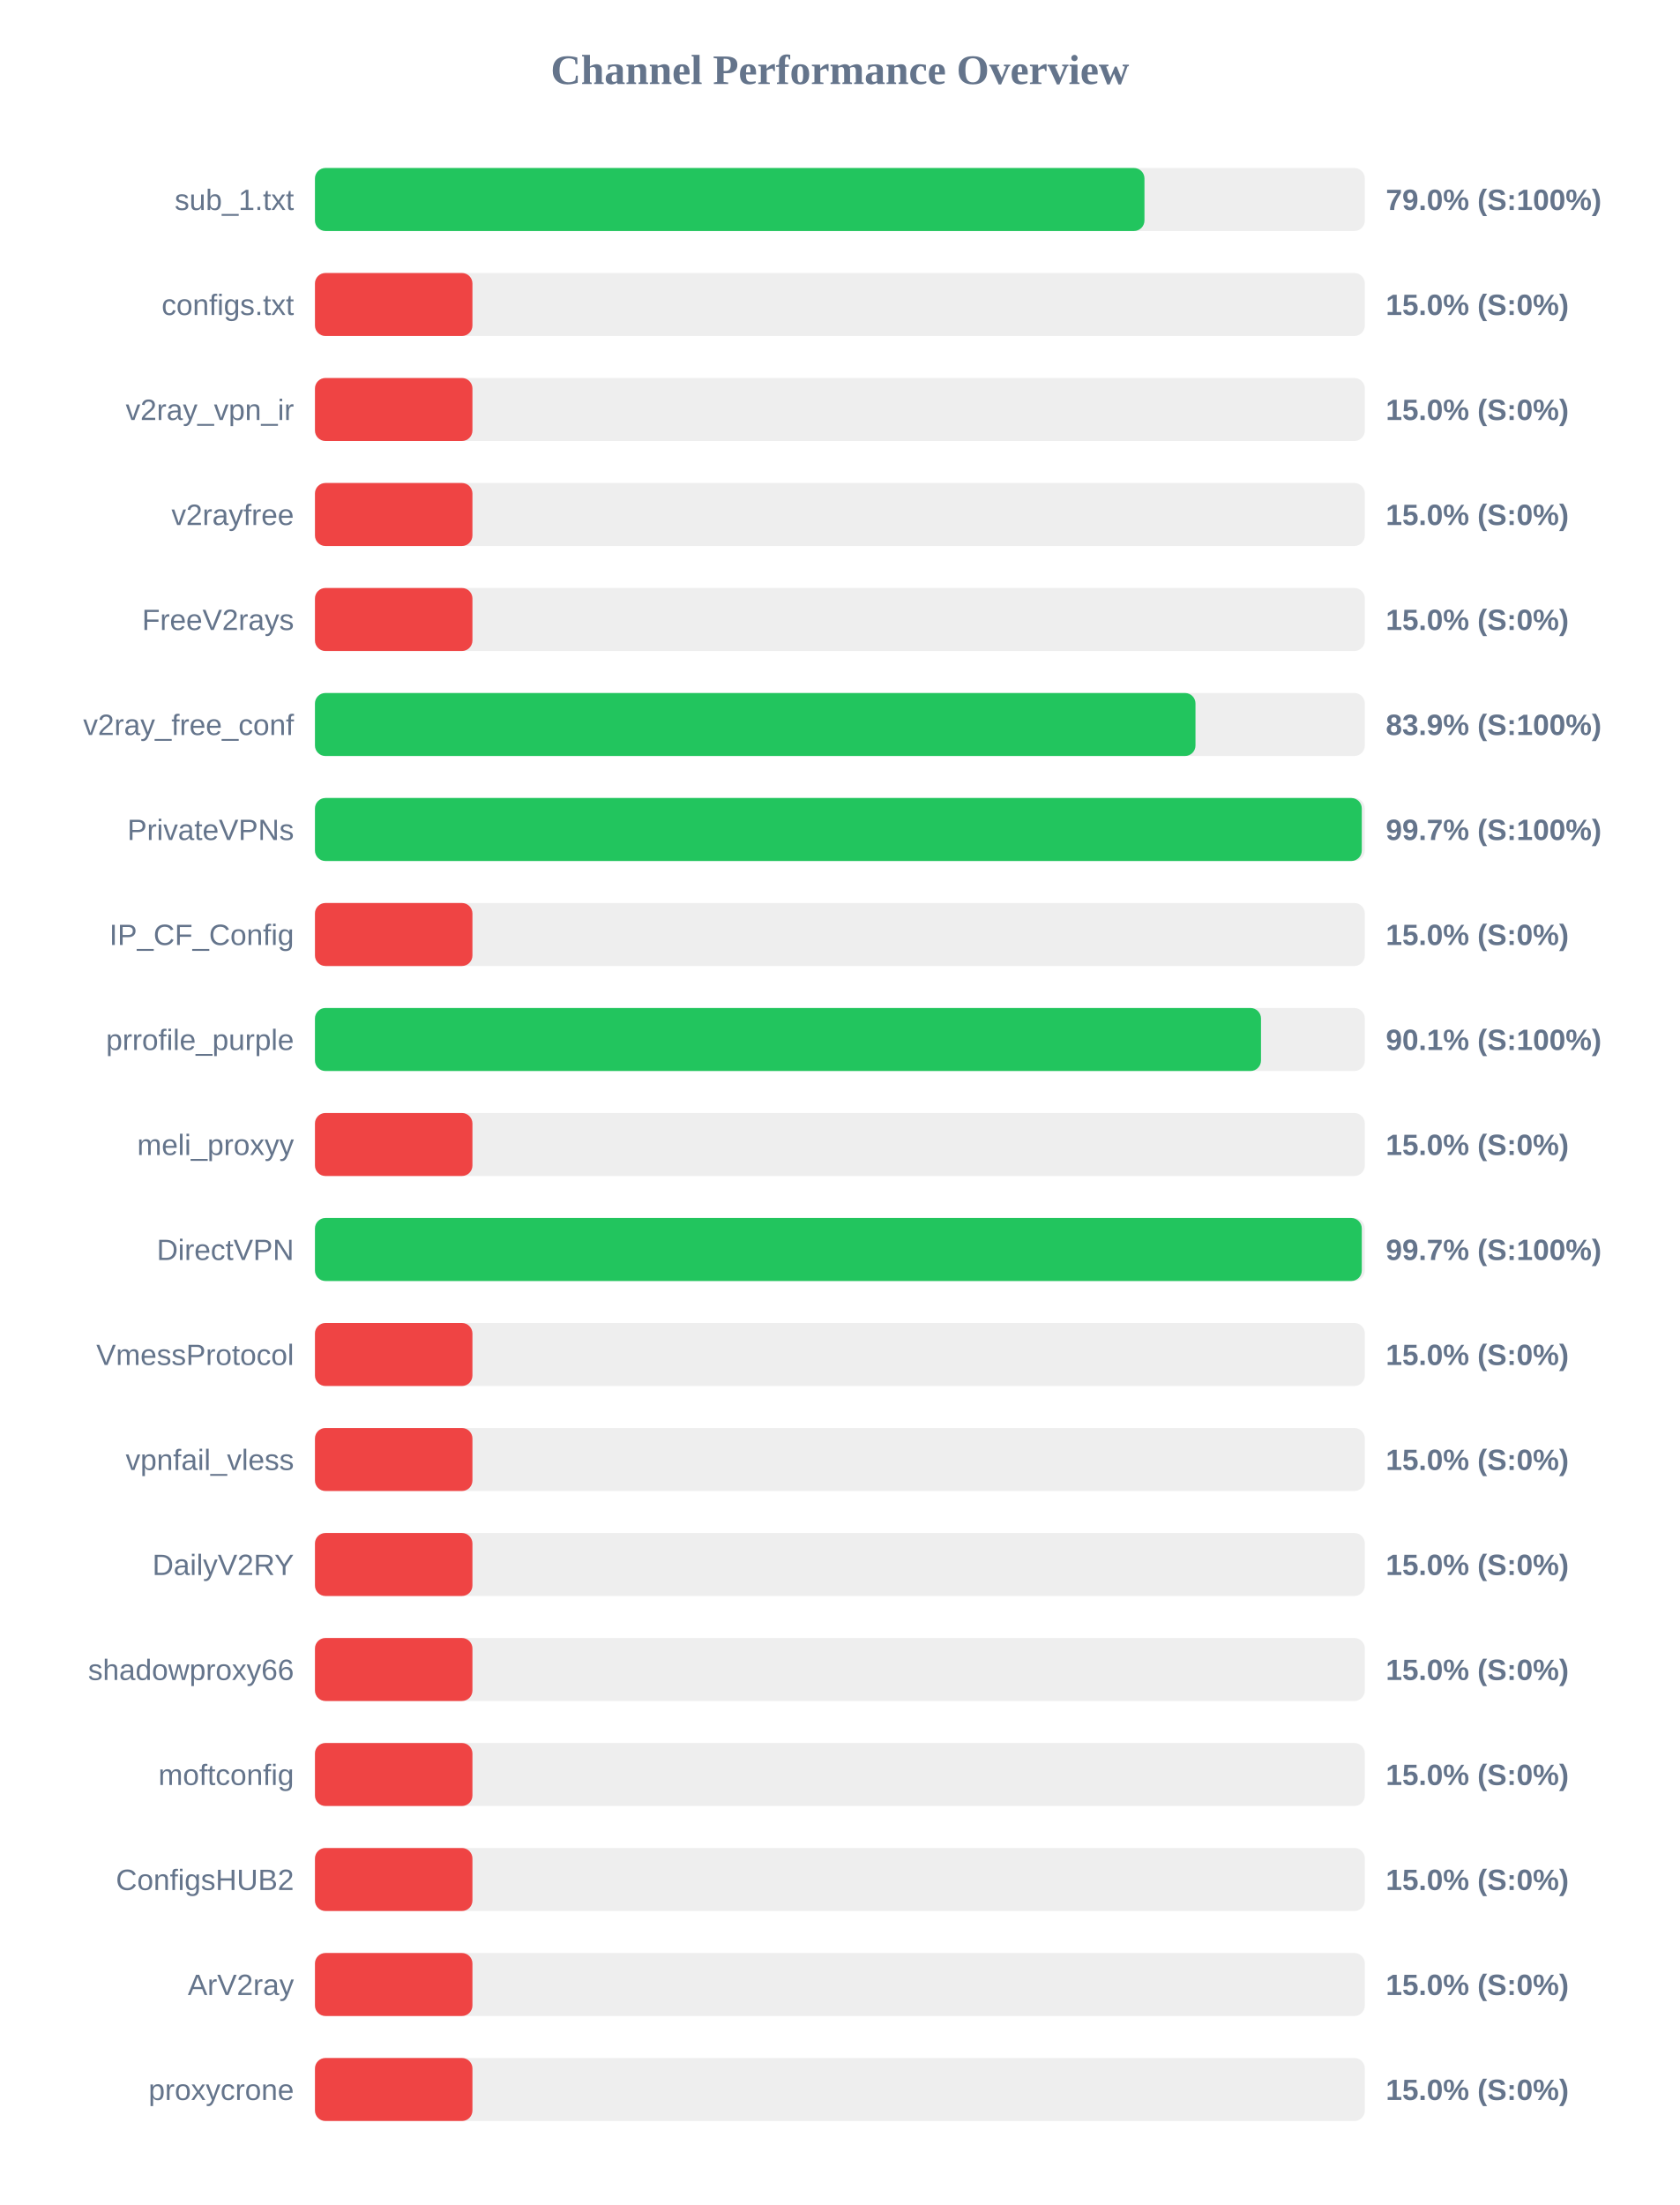
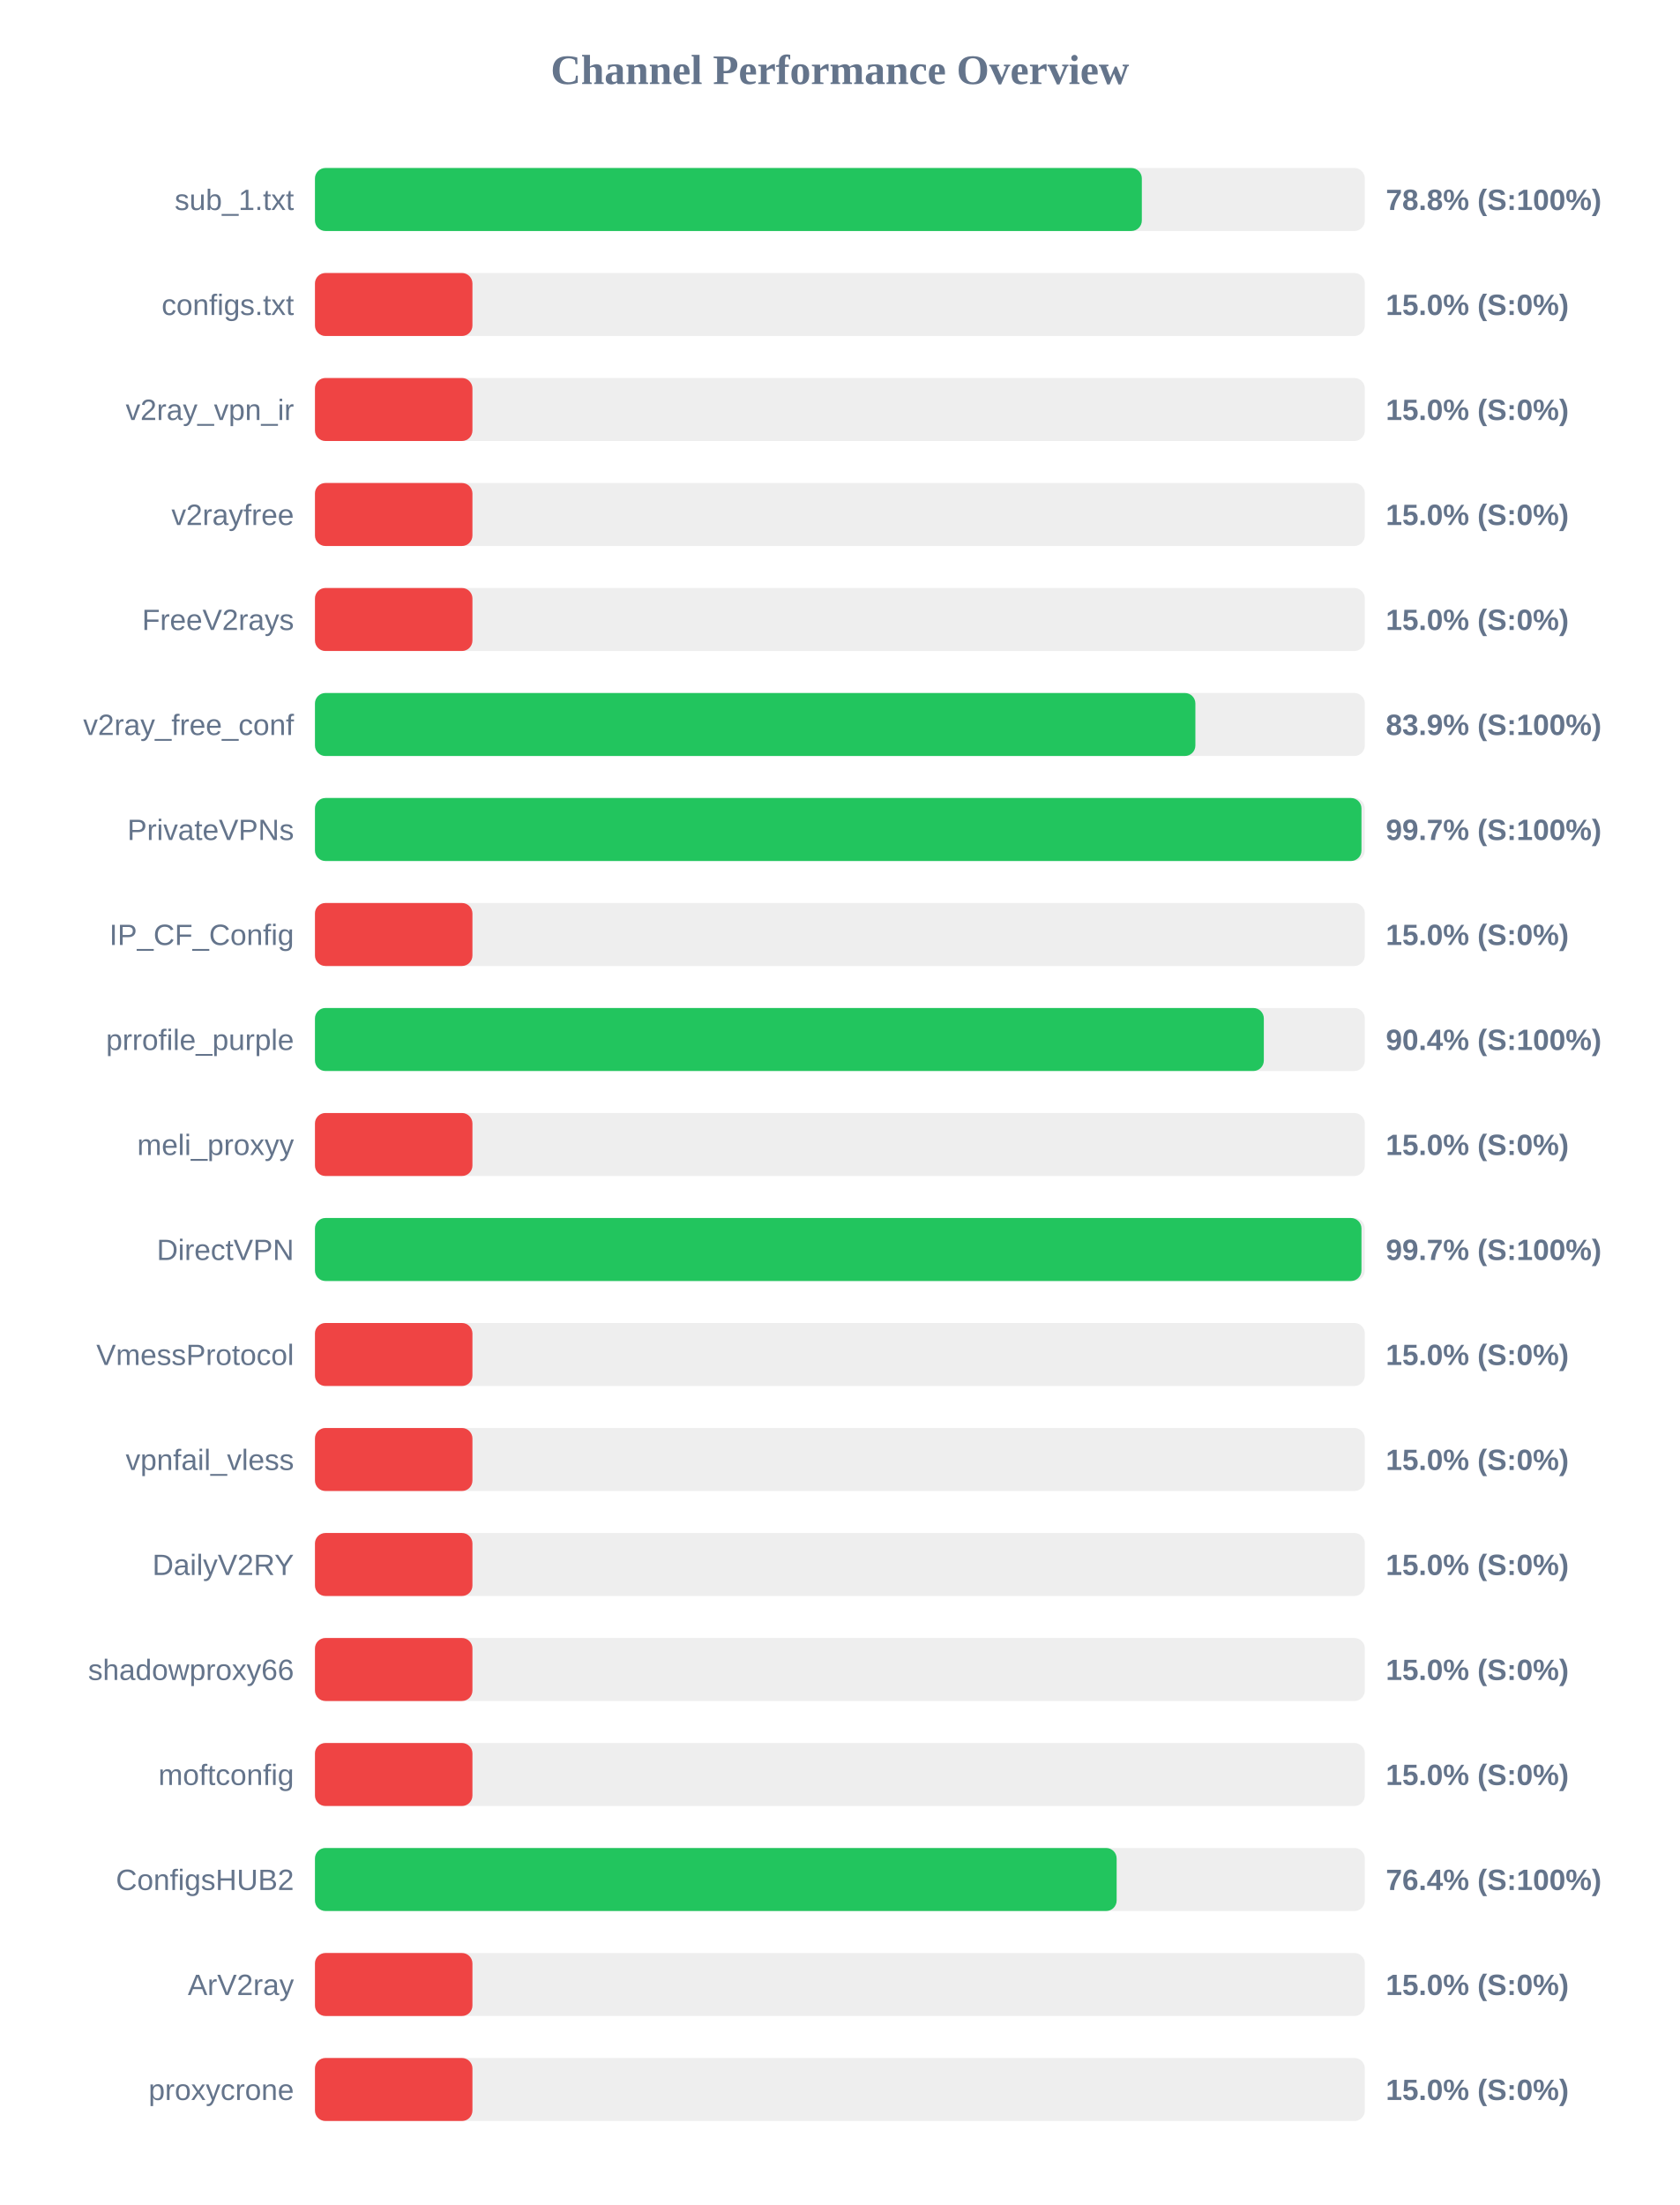
<svg xmlns="http://www.w3.org/2000/svg" width="800" height="1050" version="1.1">
  <style>
        .row { font: 14px Arial; fill: #64748b; }
        .score { font: bold 14px Arial; fill: #64748b; }
    </style>
  <text x="400" y="40" text-anchor="middle" font-size="20px" font-weight="bold" fill="#64748b">Channel Performance Overview</text>
  <rect x="150" y="80" width="500" height="30" fill="#eee" rx="5" />
-   <rect x="150" y="80" width="395.05" height="30" fill="#22c55e" rx="5" />
+   <rect x="150" y="80" width="393.8" height="30" fill="#22c55e" rx="5" />
  <text x="140" y="100" text-anchor="end" class="row">sub_1.txt</text>
-   <text x="660" y="100" text-anchor="start" class="score">79.0% (S:100%)</text>
+   <text x="660" y="100" text-anchor="start" class="score">78.8% (S:100%)</text>
  <rect x="150" y="130" width="500" height="30" fill="#eee" rx="5" />
  <rect x="150" y="130" width="75.0" height="30" fill="#ef4444" rx="5" />
  <text x="140" y="150" text-anchor="end" class="row">configs.txt</text>
  <text x="660" y="150" text-anchor="start" class="score">15.0% (S:0%)</text>
  <rect x="150" y="180" width="500" height="30" fill="#eee" rx="5" />
  <rect x="150" y="180" width="75.0" height="30" fill="#ef4444" rx="5" />
  <text x="140" y="200" text-anchor="end" class="row">v2ray_vpn_ir</text>
  <text x="660" y="200" text-anchor="start" class="score">15.0% (S:0%)</text>
  <rect x="150" y="230" width="500" height="30" fill="#eee" rx="5" />
  <rect x="150" y="230" width="75.0" height="30" fill="#ef4444" rx="5" />
  <text x="140" y="250" text-anchor="end" class="row">v2rayfree</text>
  <text x="660" y="250" text-anchor="start" class="score">15.0% (S:0%)</text>
  <rect x="150" y="280" width="500" height="30" fill="#eee" rx="5" />
  <rect x="150" y="280" width="75.0" height="30" fill="#ef4444" rx="5" />
  <text x="140" y="300" text-anchor="end" class="row">FreeV2rays</text>
  <text x="660" y="300" text-anchor="start" class="score">15.0% (S:0%)</text>
  <rect x="150" y="330" width="500" height="30" fill="#eee" rx="5" />
-   <rect x="150" y="330" width="419.35" height="30" fill="#22c55e" rx="5" />
+   <rect x="150" y="330" width="419.3" height="30" fill="#22c55e" rx="5" />
  <text x="140" y="350" text-anchor="end" class="row">v2ray_free_conf</text>
  <text x="660" y="350" text-anchor="start" class="score">83.9% (S:100%)</text>
  <rect x="150" y="380" width="500" height="30" fill="#eee" rx="5" />
-   <rect x="150" y="380" width="498.55" height="30" fill="#22c55e" rx="5" />
+   <rect x="150" y="380" width="498.4" height="30" fill="#22c55e" rx="5" />
  <text x="140" y="400" text-anchor="end" class="row">PrivateVPNs</text>
  <text x="660" y="400" text-anchor="start" class="score">99.7% (S:100%)</text>
  <rect x="150" y="430" width="500" height="30" fill="#eee" rx="5" />
  <rect x="150" y="430" width="75.0" height="30" fill="#ef4444" rx="5" />
  <text x="140" y="450" text-anchor="end" class="row">IP_CF_Config</text>
  <text x="660" y="450" text-anchor="start" class="score">15.0% (S:0%)</text>
  <rect x="150" y="480" width="500" height="30" fill="#eee" rx="5" />
-   <rect x="150" y="480" width="450.55" height="30" fill="#22c55e" rx="5" />
+   <rect x="150" y="480" width="451.9" height="30" fill="#22c55e" rx="5" />
  <text x="140" y="500" text-anchor="end" class="row">prrofile_purple</text>
-   <text x="660" y="500" text-anchor="start" class="score">90.1% (S:100%)</text>
+   <text x="660" y="500" text-anchor="start" class="score">90.4% (S:100%)</text>
  <rect x="150" y="530" width="500" height="30" fill="#eee" rx="5" />
  <rect x="150" y="530" width="75.0" height="30" fill="#ef4444" rx="5" />
  <text x="140" y="550" text-anchor="end" class="row">meli_proxyy</text>
  <text x="660" y="550" text-anchor="start" class="score">15.0% (S:0%)</text>
  <rect x="150" y="580" width="500" height="30" fill="#eee" rx="5" />
-   <rect x="150" y="580" width="498.55" height="30" fill="#22c55e" rx="5" />
+   <rect x="150" y="580" width="498.4" height="30" fill="#22c55e" rx="5" />
  <text x="140" y="600" text-anchor="end" class="row">DirectVPN</text>
  <text x="660" y="600" text-anchor="start" class="score">99.7% (S:100%)</text>
  <rect x="150" y="630" width="500" height="30" fill="#eee" rx="5" />
  <rect x="150" y="630" width="75.0" height="30" fill="#ef4444" rx="5" />
  <text x="140" y="650" text-anchor="end" class="row">VmessProtocol</text>
  <text x="660" y="650" text-anchor="start" class="score">15.0% (S:0%)</text>
  <rect x="150" y="680" width="500" height="30" fill="#eee" rx="5" />
  <rect x="150" y="680" width="75.0" height="30" fill="#ef4444" rx="5" />
  <text x="140" y="700" text-anchor="end" class="row">vpnfail_vless</text>
  <text x="660" y="700" text-anchor="start" class="score">15.0% (S:0%)</text>
  <rect x="150" y="730" width="500" height="30" fill="#eee" rx="5" />
  <rect x="150" y="730" width="75.0" height="30" fill="#ef4444" rx="5" />
  <text x="140" y="750" text-anchor="end" class="row">DailyV2RY</text>
  <text x="660" y="750" text-anchor="start" class="score">15.0% (S:0%)</text>
  <rect x="150" y="780" width="500" height="30" fill="#eee" rx="5" />
  <rect x="150" y="780" width="75.0" height="30" fill="#ef4444" rx="5" />
  <text x="140" y="800" text-anchor="end" class="row">shadowproxy66</text>
  <text x="660" y="800" text-anchor="start" class="score">15.0% (S:0%)</text>
  <rect x="150" y="830" width="500" height="30" fill="#eee" rx="5" />
  <rect x="150" y="830" width="75.0" height="30" fill="#ef4444" rx="5" />
  <text x="140" y="850" text-anchor="end" class="row">moftconfig</text>
  <text x="660" y="850" text-anchor="start" class="score">15.0% (S:0%)</text>
  <rect x="150" y="880" width="500" height="30" fill="#eee" rx="5" />
-   <rect x="150" y="880" width="75.0" height="30" fill="#ef4444" rx="5" />
+   <rect x="150" y="880" width="381.8" height="30" fill="#22c55e" rx="5" />
  <text x="140" y="900" text-anchor="end" class="row">ConfigsHUB2</text>
-   <text x="660" y="900" text-anchor="start" class="score">15.0% (S:0%)</text>
+   <text x="660" y="900" text-anchor="start" class="score">76.4% (S:100%)</text>
  <rect x="150" y="930" width="500" height="30" fill="#eee" rx="5" />
  <rect x="150" y="930" width="75.0" height="30" fill="#ef4444" rx="5" />
  <text x="140" y="950" text-anchor="end" class="row">ArV2ray</text>
  <text x="660" y="950" text-anchor="start" class="score">15.0% (S:0%)</text>
  <rect x="150" y="980" width="500" height="30" fill="#eee" rx="5" />
  <rect x="150" y="980" width="75.0" height="30" fill="#ef4444" rx="5" />
  <text x="140" y="1000" text-anchor="end" class="row">proxycrone</text>
  <text x="660" y="1000" text-anchor="start" class="score">15.0% (S:0%)</text>
</svg>
